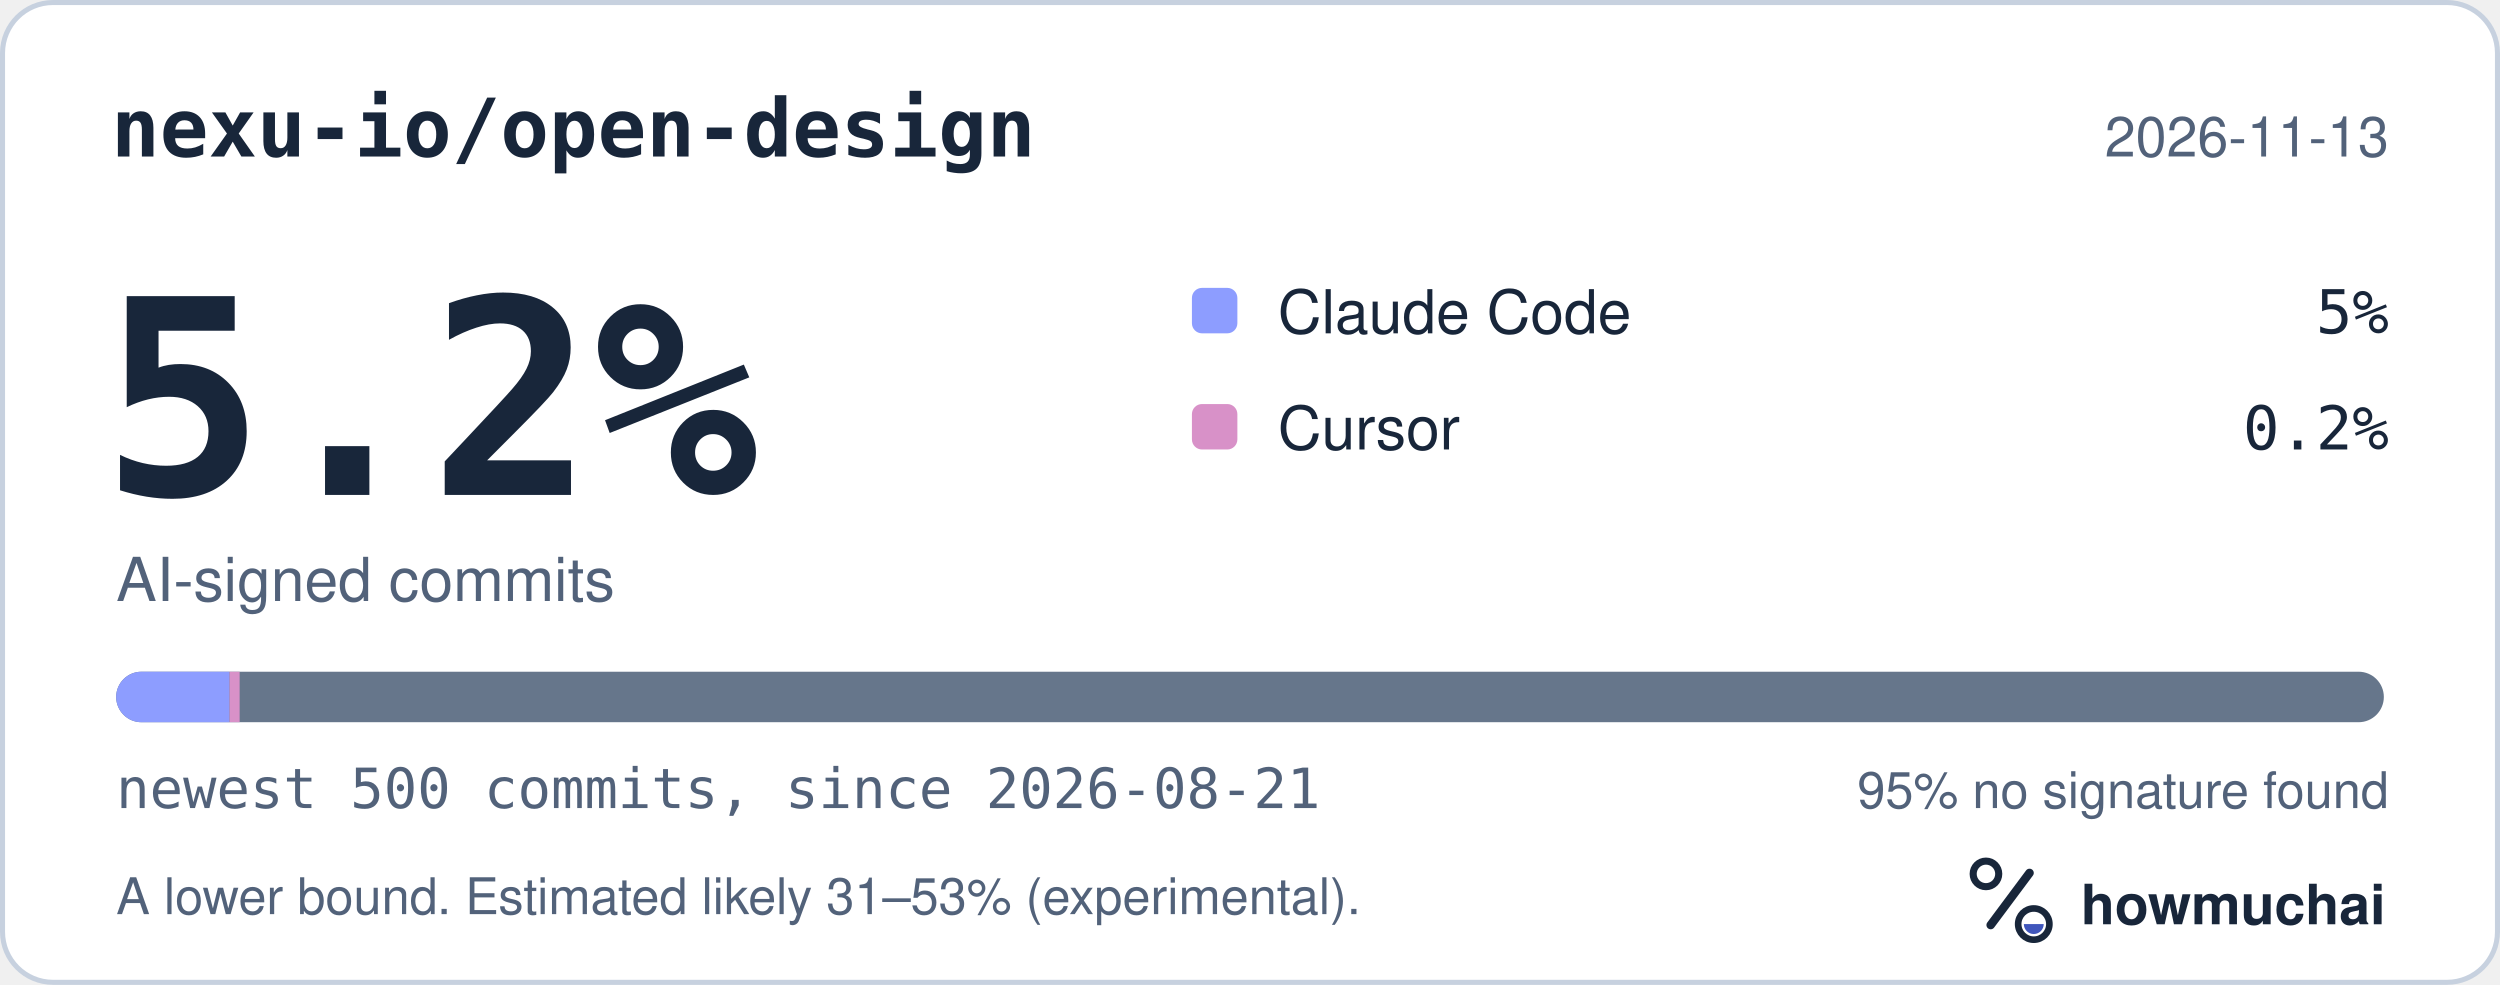
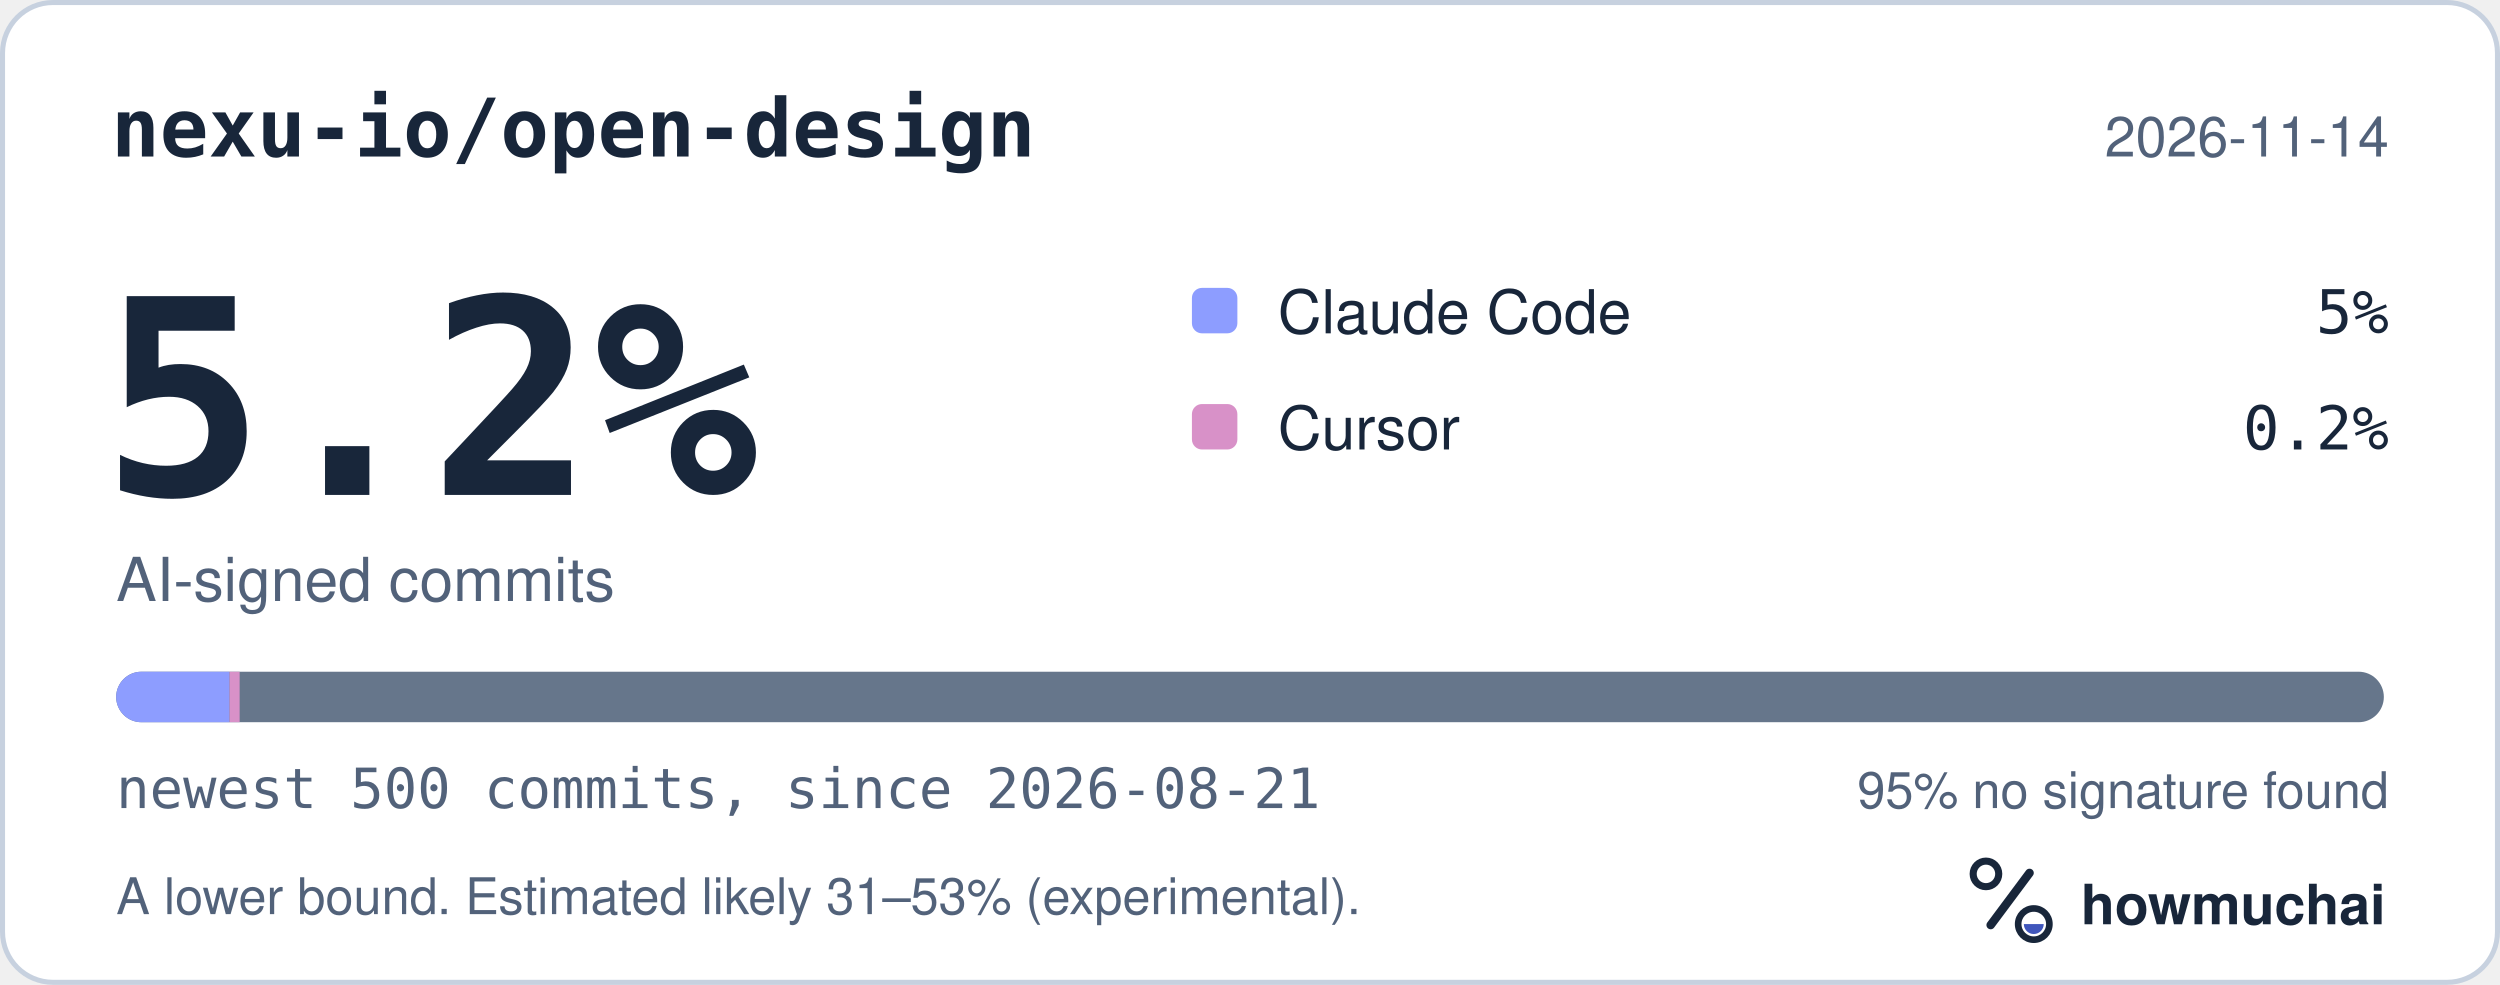
<svg xmlns="http://www.w3.org/2000/svg" width="495" height="195" viewBox="0 0 495 195" role="img" aria-labelledby="hm-t hm-d">
  <rect x="0.5" y="0.5" width="494" height="194" rx="10" fill="#FFFFFF" stroke="#C7D1DF" />
  <text x="22" y="31" fill="#18263A" font-family="ui-monospace, SF Mono, Menlo, Consolas, IBM Plex Mono, monospace" font-size="16" font-weight="600">nexu-io/open-design</text>
-   <text x="473" y="31" fill="#52627A" font-family="-apple-system, BlinkMacSystemFont, Segoe UI, Helvetica, Arial, Fira Sans, sans-serif" font-size="11" text-anchor="end">2026-11-13</text>
+   <text x="473" y="31" fill="#52627A" font-family="-apple-system, BlinkMacSystemFont, Segoe UI, Helvetica, Arial, Fira Sans, sans-serif" font-size="11" text-anchor="end">2026-11-14</text>
  <text x="20" y="98" fill="#18263A" font-family="ui-monospace, SF Mono, Menlo, Consolas, IBM Plex Mono, monospace" font-size="54" font-weight="700">5.2%</text>
  <text x="23" y="119" fill="#52627A" font-family="-apple-system, BlinkMacSystemFont, Segoe UI, Helvetica, Arial, Fira Sans, sans-serif" font-size="12">AI-signed commits</text>
  <rect x="236" y="57" width="9" height="9" rx="2" fill="#8D9DFF" />
  <text x="253" y="66" fill="#18263A" font-family="-apple-system, BlinkMacSystemFont, Segoe UI, Helvetica, Arial, Fira Sans, sans-serif" font-size="12">Claude Code</text>
  <text x="473" y="66" fill="#18263A" font-family="ui-monospace, SF Mono, Menlo, Consolas, IBM Plex Mono, monospace" font-size="12" text-anchor="end">5%</text>
  <rect x="236" y="80" width="9" height="9" rx="2" fill="#D891C8" />
  <text x="253" y="89" fill="#18263A" font-family="-apple-system, BlinkMacSystemFont, Segoe UI, Helvetica, Arial, Fira Sans, sans-serif" font-size="12">Cursor</text>
  <text x="473" y="89" fill="#18263A" font-family="ui-monospace, SF Mono, Menlo, Consolas, IBM Plex Mono, monospace" font-size="12" text-anchor="end">0.2%</text>
  <defs>
    <clipPath id="hm-bar">
      <rect x="23" y="133" width="449" height="10" rx="5" />
    </clipPath>
  </defs>
  <rect x="23" y="133" width="449" height="10" rx="5" fill="#66768B" />
  <g clip-path="url(#hm-bar)">
    <rect x="23.00" y="133" width="22.45" height="10" fill="#8D9DFF" />
    <rect x="45.45" y="133" width="2.00" height="10" fill="#D891C8" />
  </g>
  <text x="23" y="160" fill="#52627A" font-family="ui-monospace, SF Mono, Menlo, Consolas, IBM Plex Mono, monospace" font-size="11">newest 500 commits, since 2026-08-21</text>
  <text x="473" y="160" fill="#52627A" font-family="-apple-system, BlinkMacSystemFont, Segoe UI, Helvetica, Arial, Fira Sans, sans-serif" font-size="10" text-anchor="end">95% no signature found</text>
  <text x="23" y="181" fill="#52627A" font-family="-apple-system, BlinkMacSystemFont, Segoe UI, Helvetica, Arial, Fira Sans, sans-serif" font-size="10">A lower bound. Estimated likely 31–53% (experimental).</text>
  <g transform="translate(386 166) scale(0.046875)">
    <circle cx="154" cy="150" r="54" fill="none" stroke="#18263A" stroke-width="30" />
    <path d="M174 366 338 146" fill="none" stroke="#18263A" stroke-width="36" stroke-linecap="round" />
    <circle cx="356" cy="362" r="66" fill="none" stroke="#18263A" stroke-width="28" />
    <path d="M314 362a42 42 0 0 0 84 0Z" fill="#4056BC" />
  </g>
  <text x="412" y="183" fill="#18263A" font-family="-apple-system, BlinkMacSystemFont, Segoe UI, Helvetica, Arial, Fira Sans, sans-serif" font-size="11" font-weight="650">howmuchai</text>
</svg>
